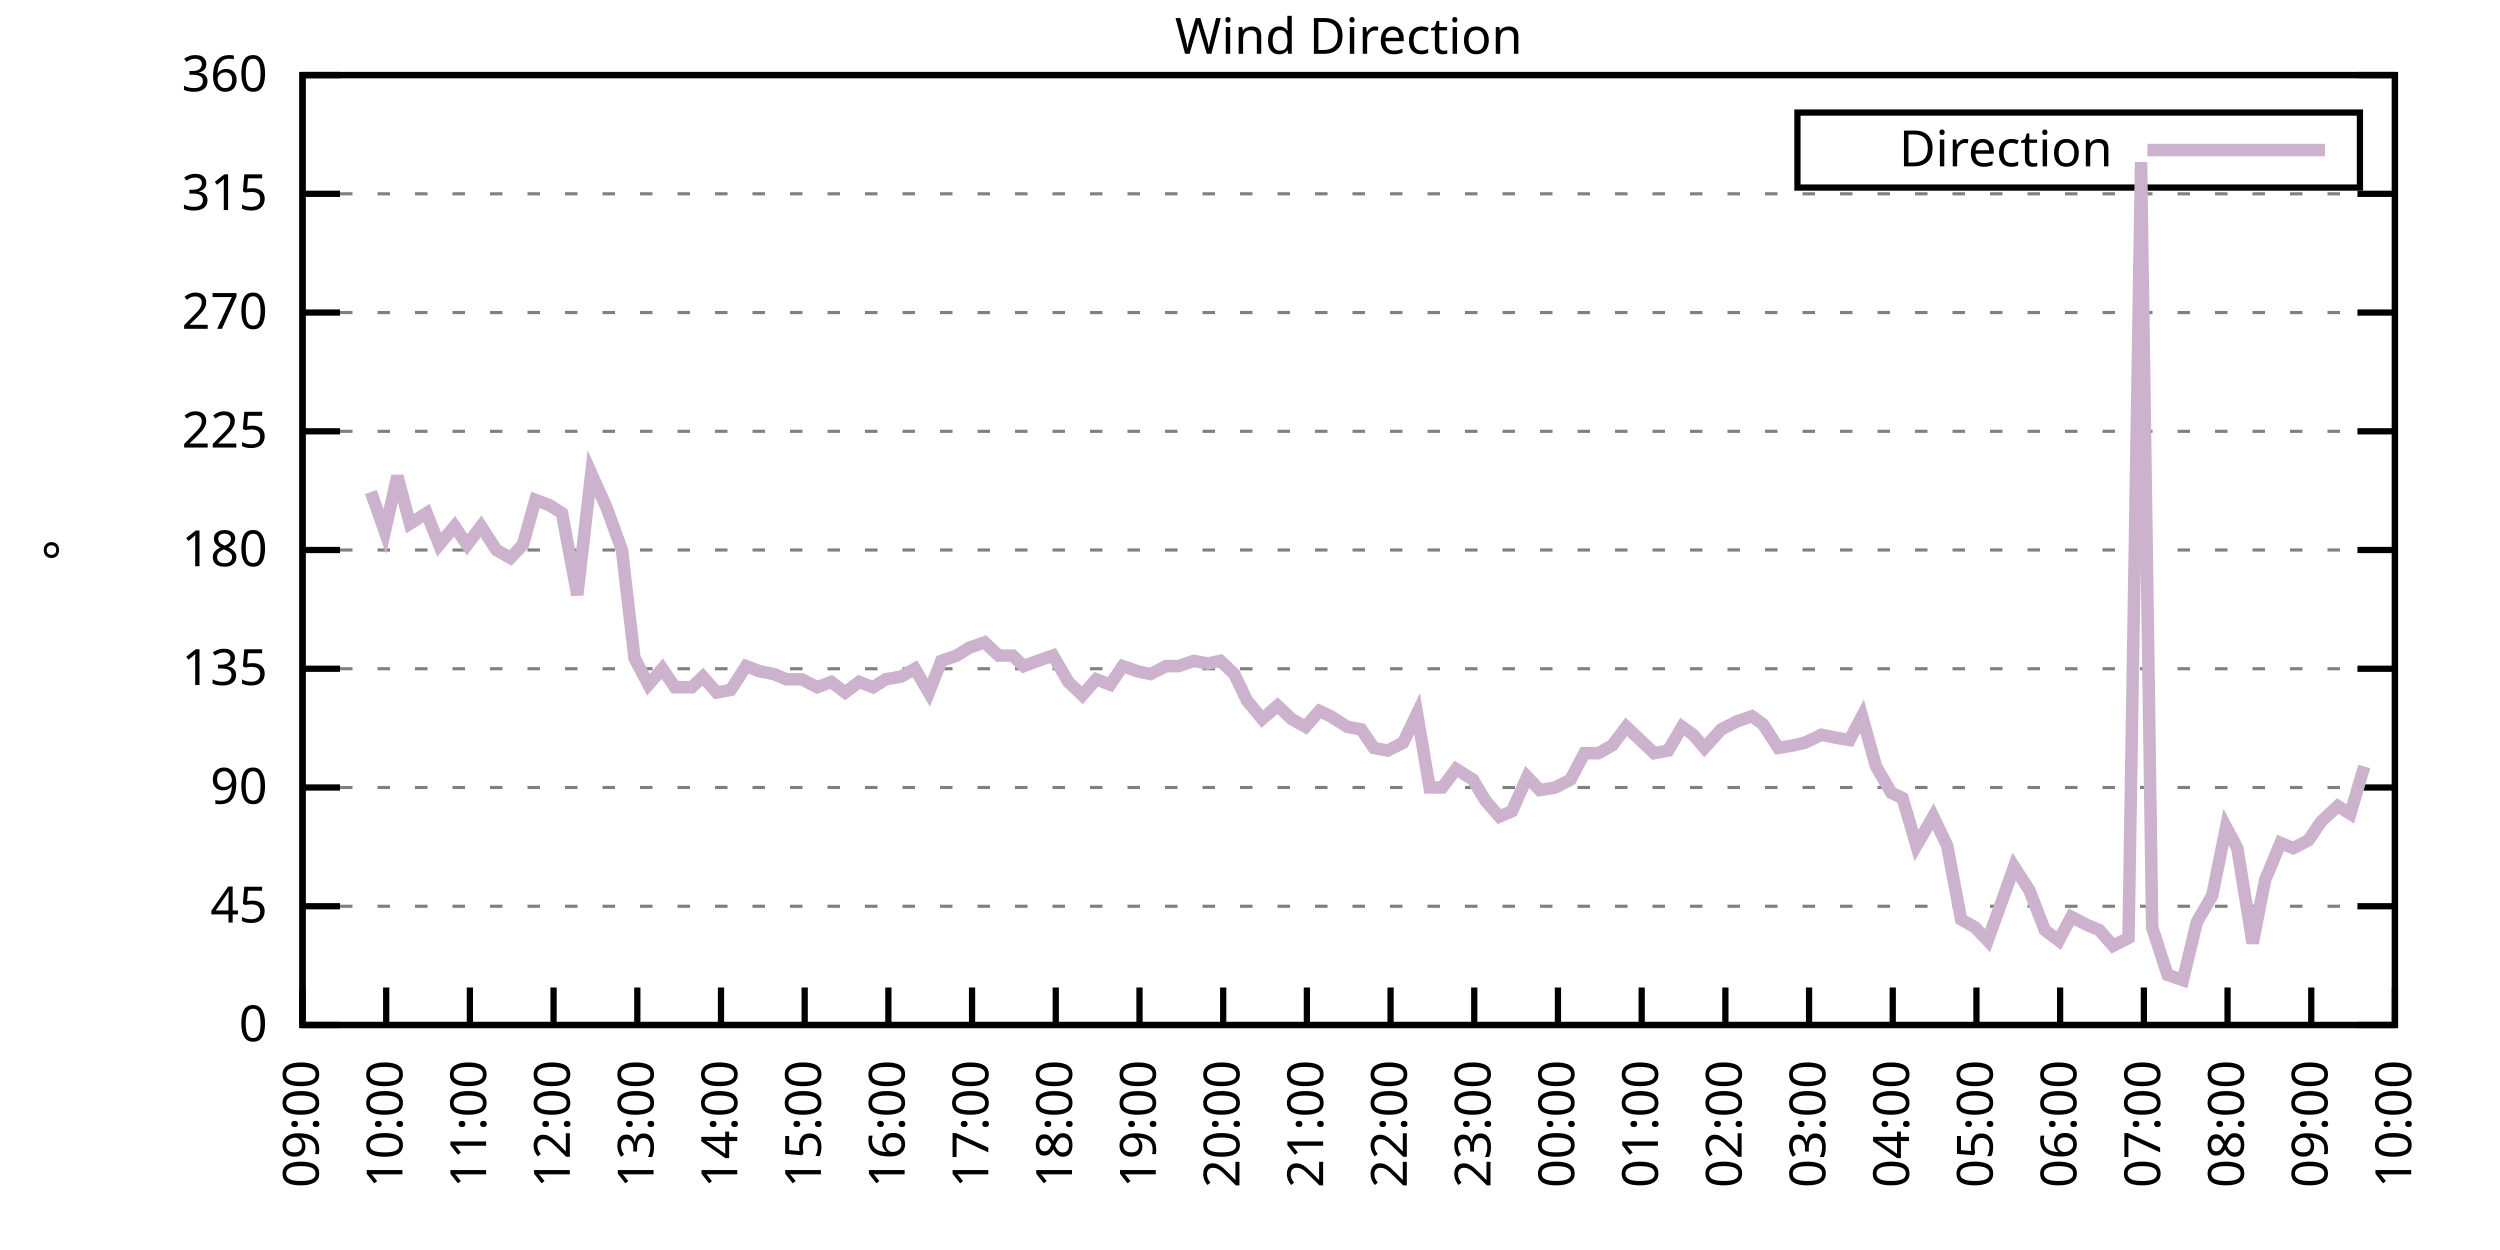
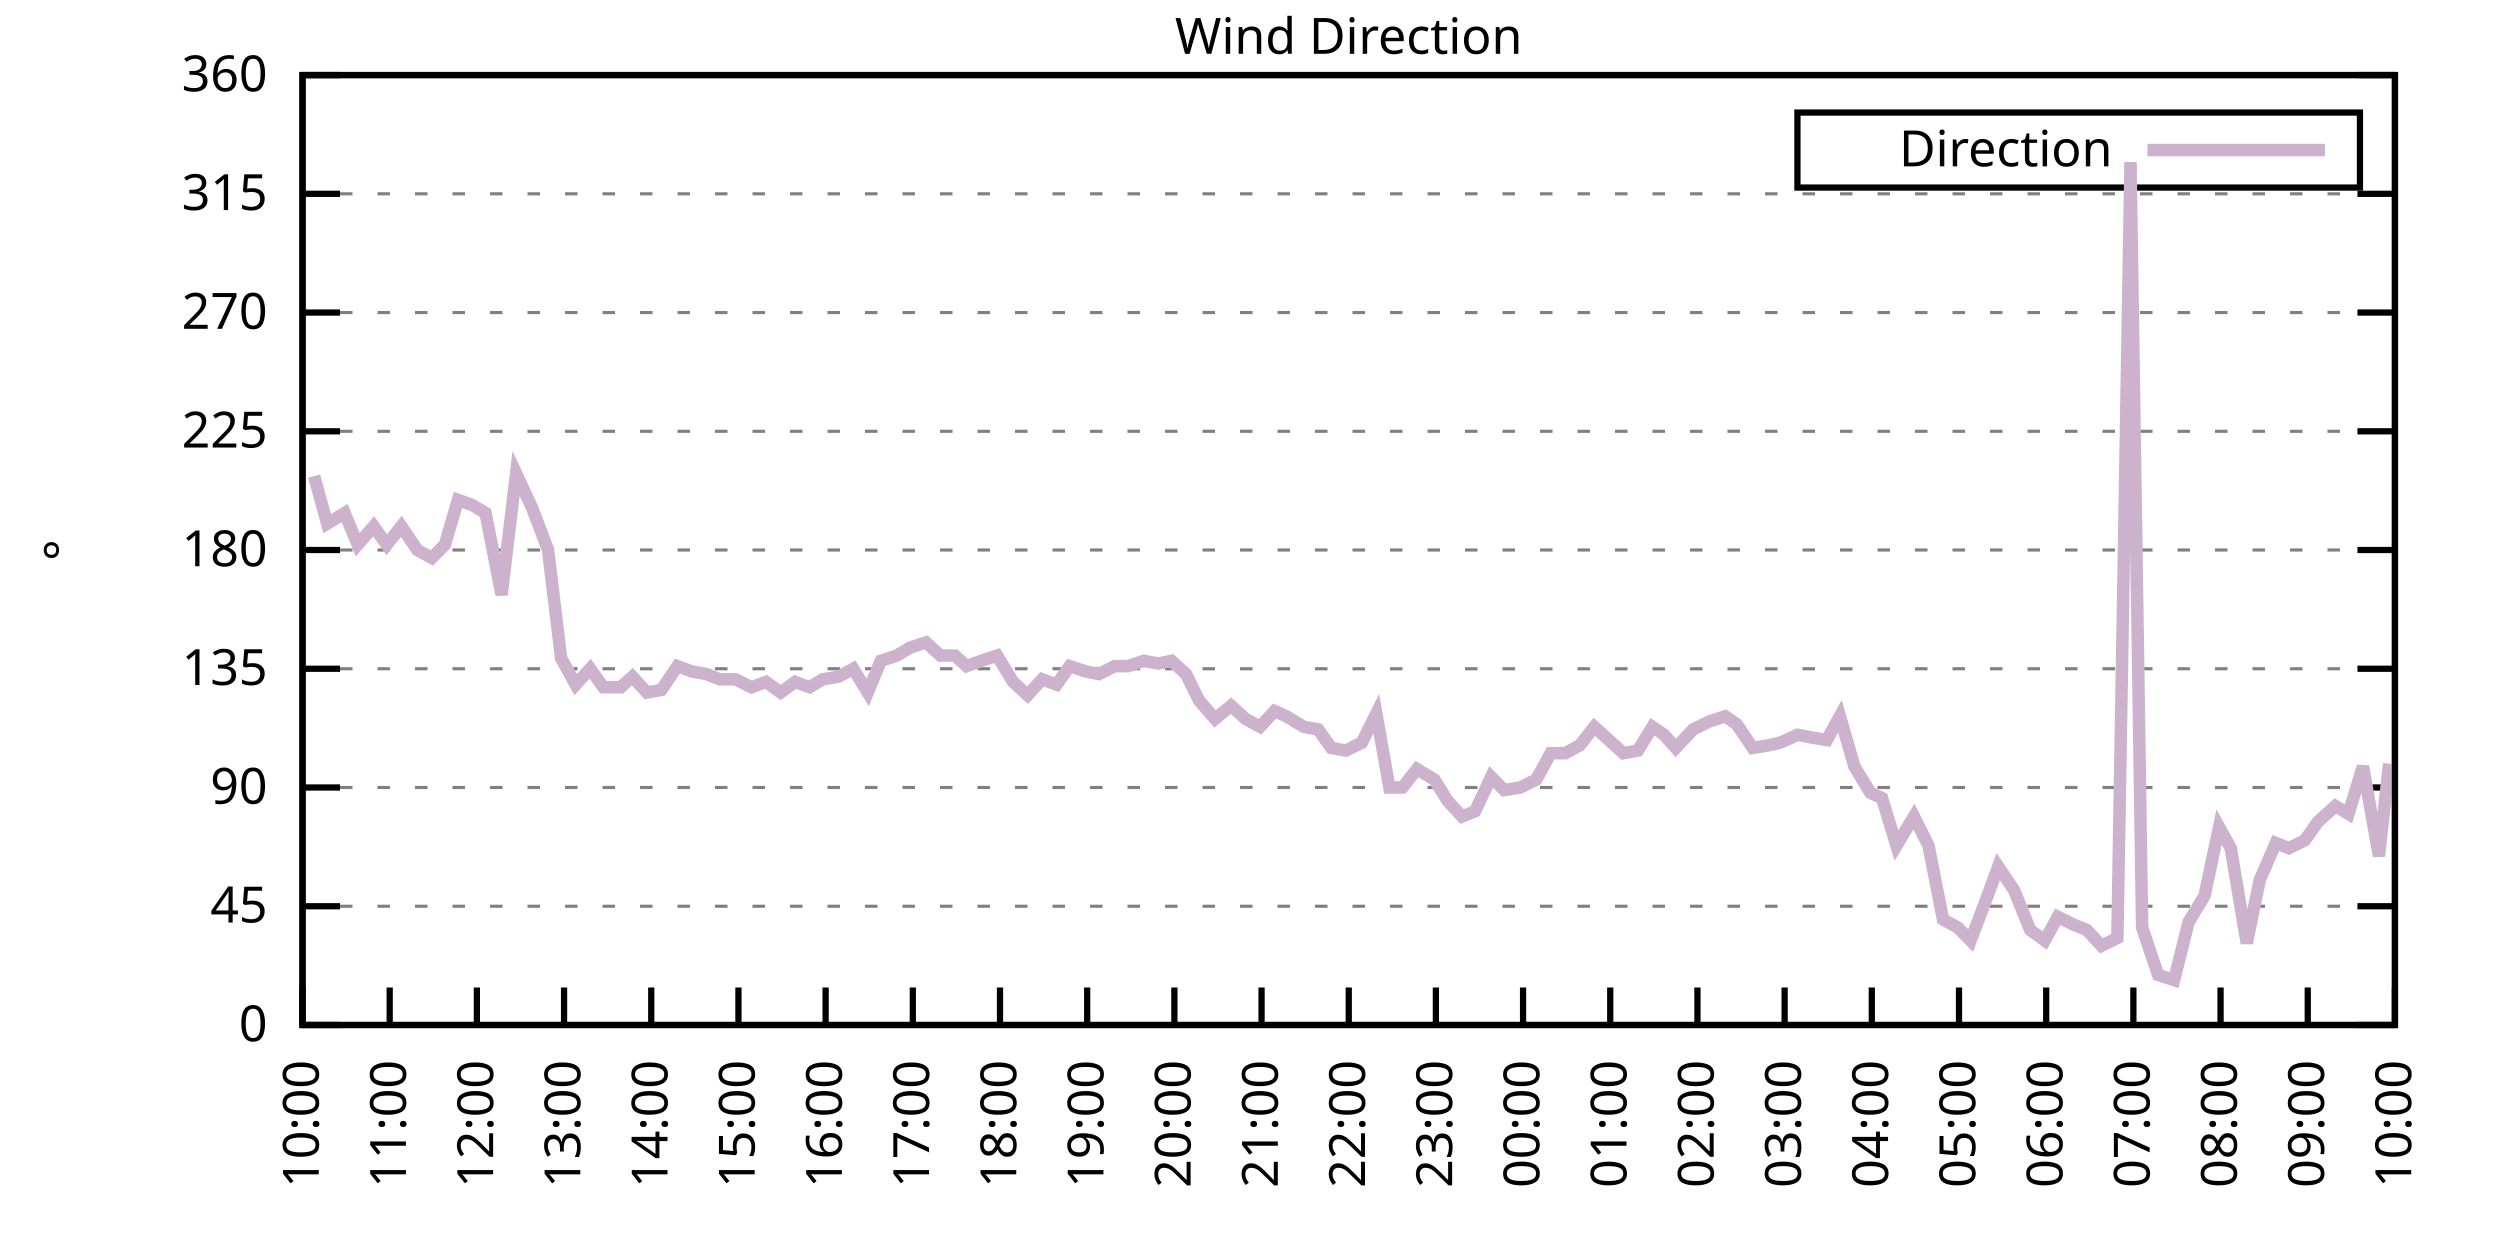
<svg xmlns="http://www.w3.org/2000/svg" xmlns:xlink="http://www.w3.org/1999/xlink" width="400" height="200" viewBox="0 0 400 200">
  <g id="gnuplot_canvas">
    <rect x="0" y="0" width="400" height="200" fill="none" />
    <defs>
      <circle id="gpDot" r="0.5" stroke-width="0.5" stroke="currentColor" />
      <path id="gpPt0" stroke-width="0.333" stroke="currentColor" d="M-1,0 h2 M0,-1 v2" />
      <path id="gpPt1" stroke-width="0.333" stroke="currentColor" d="M-1,-1 L1,1 M1,-1 L-1,1" />
      <path id="gpPt2" stroke-width="0.333" stroke="currentColor" d="M-1,0 L1,0 M0,-1 L0,1 M-1,-1 L1,1 M-1,1 L1,-1" />
      <rect id="gpPt3" stroke-width="0.333" stroke="currentColor" x="-1" y="-1" width="2" height="2" />
      <rect id="gpPt4" stroke-width="0.333" stroke="currentColor" fill="currentColor" x="-1" y="-1" width="2" height="2" />
      <circle id="gpPt5" stroke-width="0.333" stroke="currentColor" cx="0" cy="0" r="1" />
      <use xlink:href="#gpPt5" id="gpPt6" fill="currentColor" stroke="none" />
      <path id="gpPt7" stroke-width="0.333" stroke="currentColor" d="M0,-1.33 L-1.33,0.67 L1.33,0.67 z" />
      <use xlink:href="#gpPt7" id="gpPt8" fill="currentColor" stroke="none" />
      <use xlink:href="#gpPt7" id="gpPt9" stroke="currentColor" transform="rotate(180)" />
      <use xlink:href="#gpPt9" id="gpPt10" fill="currentColor" stroke="none" />
      <use xlink:href="#gpPt3" id="gpPt11" stroke="currentColor" transform="rotate(45)" />
      <use xlink:href="#gpPt11" id="gpPt12" fill="currentColor" stroke="none" />
      <path id="gpPt13" stroke-width="0.333" stroke="currentColor" d="M0,1.330 L1.265,0.411 L0.782,-1.067 L-0.782,-1.076 L-1.265,0.411 z" />
      <use xlink:href="#gpPt13" id="gpPt14" fill="currentColor" stroke="none" />
      <filter id="textbox" filterUnits="objectBoundingBox" x="0" y="0" height="1" width="1">
        <feFlood flood-color="white" flood-opacity="1" result="bgnd" />
        <feComposite in="SourceGraphic" in2="bgnd" operator="atop" />
      </filter>
      <filter id="greybox" filterUnits="objectBoundingBox" x="0" y="0" height="1" width="1">
        <feFlood flood-color="lightgrey" flood-opacity="1" result="grey" />
        <feComposite in="SourceGraphic" in2="grey" operator="atop" />
      </filter>
    </defs>
    <g fill="none" color="white" stroke="currentColor" stroke-width="1.00" stroke-linecap="butt" stroke-linejoin="miter">
</g>
    <g fill="none" color="black" stroke="currentColor" stroke-width="1.00" stroke-linecap="butt" stroke-linejoin="miter">
      <g stroke="none" shape-rendering="crispEdges">
        <polygon fill="rgb(255, 255, 255)" points="48.40,164.00 383.18,164.00 383.18,12.02 48.40,12.02 " />
      </g>
    </g>
    <g fill="none" color="black" stroke="currentColor" stroke-width="1.00" stroke-linecap="butt" stroke-linejoin="miter">
</g>
    <g fill="none" color="black" stroke="black" stroke-width="0.50" stroke-linecap="butt" stroke-linejoin="miter">
</g>
    <g fill="none" color="gray" stroke="currentColor" stroke-width="0.50" stroke-linecap="butt" stroke-linejoin="miter">
      <path stroke="gray" stroke-dasharray="2,4" class="gridline" d="M48.40,164.00 L383.19,164.00  " />
    </g>
    <g fill="none" color="gray" stroke="gray" stroke-width="1.00" stroke-linecap="butt" stroke-linejoin="miter">
</g>
    <g fill="none" color="black" stroke="currentColor" stroke-width="1.00" stroke-linecap="butt" stroke-linejoin="miter">
      <path stroke="black" d="M48.40,164.00 L54.40,164.00 M383.19,164.00 L377.19,164.00  " />
      <g transform="translate(42.80,166.60)" stroke="none" fill="black" font-family="Sans" font-size="8.00" text-anchor="end">
        <text>
          <tspan font-family="Sans"> 0</tspan>
        </text>
      </g>
    </g>
    <g fill="none" color="black" stroke="currentColor" stroke-width="1.00" stroke-linecap="butt" stroke-linejoin="miter">
</g>
    <g fill="none" color="black" stroke="black" stroke-width="0.50" stroke-linecap="butt" stroke-linejoin="miter">
</g>
    <g fill="none" color="gray" stroke="currentColor" stroke-width="0.50" stroke-linecap="butt" stroke-linejoin="miter">
      <path stroke="gray" stroke-dasharray="2,4" class="gridline" d="M48.40,145.00 L383.19,145.00  " />
    </g>
    <g fill="none" color="gray" stroke="gray" stroke-width="1.00" stroke-linecap="butt" stroke-linejoin="miter">
</g>
    <g fill="none" color="black" stroke="currentColor" stroke-width="1.00" stroke-linecap="butt" stroke-linejoin="miter">
      <path stroke="black" d="M48.40,145.00 L54.40,145.00 M383.19,145.00 L377.19,145.00  " />
      <g transform="translate(42.80,147.60)" stroke="none" fill="black" font-family="Sans" font-size="8.00" text-anchor="end">
        <text>
          <tspan font-family="Sans"> 45</tspan>
        </text>
      </g>
    </g>
    <g fill="none" color="black" stroke="currentColor" stroke-width="1.00" stroke-linecap="butt" stroke-linejoin="miter">
</g>
    <g fill="none" color="black" stroke="black" stroke-width="0.50" stroke-linecap="butt" stroke-linejoin="miter">
</g>
    <g fill="none" color="gray" stroke="currentColor" stroke-width="0.50" stroke-linecap="butt" stroke-linejoin="miter">
      <path stroke="gray" stroke-dasharray="2,4" class="gridline" d="M48.40,126.00 L383.19,126.00  " />
    </g>
    <g fill="none" color="gray" stroke="gray" stroke-width="1.00" stroke-linecap="butt" stroke-linejoin="miter">
</g>
    <g fill="none" color="black" stroke="currentColor" stroke-width="1.00" stroke-linecap="butt" stroke-linejoin="miter">
      <path stroke="black" d="M48.40,126.00 L54.40,126.00 M383.19,126.00 L377.19,126.00  " />
      <g transform="translate(42.80,128.60)" stroke="none" fill="black" font-family="Sans" font-size="8.00" text-anchor="end">
        <text>
          <tspan font-family="Sans"> 90</tspan>
        </text>
      </g>
    </g>
    <g fill="none" color="black" stroke="currentColor" stroke-width="1.00" stroke-linecap="butt" stroke-linejoin="miter">
</g>
    <g fill="none" color="black" stroke="black" stroke-width="0.50" stroke-linecap="butt" stroke-linejoin="miter">
</g>
    <g fill="none" color="gray" stroke="currentColor" stroke-width="0.50" stroke-linecap="butt" stroke-linejoin="miter">
      <path stroke="gray" stroke-dasharray="2,4" class="gridline" d="M48.40,107.00 L383.19,107.00  " />
    </g>
    <g fill="none" color="gray" stroke="gray" stroke-width="1.00" stroke-linecap="butt" stroke-linejoin="miter">
</g>
    <g fill="none" color="black" stroke="currentColor" stroke-width="1.00" stroke-linecap="butt" stroke-linejoin="miter">
      <path stroke="black" d="M48.40,107.00 L54.40,107.00 M383.19,107.00 L377.19,107.00  " />
      <g transform="translate(42.80,109.60)" stroke="none" fill="black" font-family="Sans" font-size="8.00" text-anchor="end">
        <text>
          <tspan font-family="Sans"> 135</tspan>
        </text>
      </g>
    </g>
    <g fill="none" color="black" stroke="currentColor" stroke-width="1.00" stroke-linecap="butt" stroke-linejoin="miter">
</g>
    <g fill="none" color="black" stroke="black" stroke-width="0.50" stroke-linecap="butt" stroke-linejoin="miter">
</g>
    <g fill="none" color="gray" stroke="currentColor" stroke-width="0.50" stroke-linecap="butt" stroke-linejoin="miter">
      <path stroke="gray" stroke-dasharray="2,4" class="gridline" d="M48.40,88.00 L383.19,88.00  " />
    </g>
    <g fill="none" color="gray" stroke="gray" stroke-width="1.00" stroke-linecap="butt" stroke-linejoin="miter">
</g>
    <g fill="none" color="black" stroke="currentColor" stroke-width="1.00" stroke-linecap="butt" stroke-linejoin="miter">
      <path stroke="black" d="M48.40,88.00 L54.40,88.00 M383.19,88.00 L377.19,88.00  " />
      <g transform="translate(42.80,90.60)" stroke="none" fill="black" font-family="Sans" font-size="8.00" text-anchor="end">
        <text>
          <tspan font-family="Sans"> 180</tspan>
        </text>
      </g>
    </g>
    <g fill="none" color="black" stroke="currentColor" stroke-width="1.00" stroke-linecap="butt" stroke-linejoin="miter">
</g>
    <g fill="none" color="black" stroke="black" stroke-width="0.50" stroke-linecap="butt" stroke-linejoin="miter">
</g>
    <g fill="none" color="gray" stroke="currentColor" stroke-width="0.50" stroke-linecap="butt" stroke-linejoin="miter">
      <path stroke="gray" stroke-dasharray="2,4" class="gridline" d="M48.40,69.01 L383.19,69.01  " />
    </g>
    <g fill="none" color="gray" stroke="gray" stroke-width="1.00" stroke-linecap="butt" stroke-linejoin="miter">
</g>
    <g fill="none" color="black" stroke="currentColor" stroke-width="1.00" stroke-linecap="butt" stroke-linejoin="miter">
      <path stroke="black" d="M48.40,69.01 L54.40,69.01 M383.19,69.01 L377.19,69.01  " />
      <g transform="translate(42.80,71.61)" stroke="none" fill="black" font-family="Sans" font-size="8.00" text-anchor="end">
        <text>
          <tspan font-family="Sans"> 225</tspan>
        </text>
      </g>
    </g>
    <g fill="none" color="black" stroke="currentColor" stroke-width="1.00" stroke-linecap="butt" stroke-linejoin="miter">
</g>
    <g fill="none" color="black" stroke="black" stroke-width="0.50" stroke-linecap="butt" stroke-linejoin="miter">
</g>
    <g fill="none" color="gray" stroke="currentColor" stroke-width="0.50" stroke-linecap="butt" stroke-linejoin="miter">
      <path stroke="gray" stroke-dasharray="2,4" class="gridline" d="M48.40,50.01 L383.19,50.01  " />
    </g>
    <g fill="none" color="gray" stroke="gray" stroke-width="1.00" stroke-linecap="butt" stroke-linejoin="miter">
</g>
    <g fill="none" color="black" stroke="currentColor" stroke-width="1.00" stroke-linecap="butt" stroke-linejoin="miter">
      <path stroke="black" d="M48.40,50.01 L54.40,50.01 M383.19,50.01 L377.19,50.01  " />
      <g transform="translate(42.80,52.61)" stroke="none" fill="black" font-family="Sans" font-size="8.00" text-anchor="end">
        <text>
          <tspan font-family="Sans"> 270</tspan>
        </text>
      </g>
    </g>
    <g fill="none" color="black" stroke="currentColor" stroke-width="1.00" stroke-linecap="butt" stroke-linejoin="miter">
</g>
    <g fill="none" color="black" stroke="black" stroke-width="0.50" stroke-linecap="butt" stroke-linejoin="miter">
</g>
    <g fill="none" color="gray" stroke="currentColor" stroke-width="0.50" stroke-linecap="butt" stroke-linejoin="miter">
      <path stroke="gray" stroke-dasharray="2,4" class="gridline" d="M48.40,31.01 L383.19,31.01  " />
    </g>
    <g fill="none" color="gray" stroke="gray" stroke-width="1.00" stroke-linecap="butt" stroke-linejoin="miter">
</g>
    <g fill="none" color="black" stroke="currentColor" stroke-width="1.00" stroke-linecap="butt" stroke-linejoin="miter">
      <path stroke="black" d="M48.40,31.01 L54.40,31.01 M383.19,31.01 L377.19,31.01  " />
      <g transform="translate(42.80,33.61)" stroke="none" fill="black" font-family="Sans" font-size="8.00" text-anchor="end">
        <text>
          <tspan font-family="Sans"> 315</tspan>
        </text>
      </g>
    </g>
    <g fill="none" color="black" stroke="currentColor" stroke-width="1.00" stroke-linecap="butt" stroke-linejoin="miter">
</g>
    <g fill="none" color="black" stroke="black" stroke-width="0.50" stroke-linecap="butt" stroke-linejoin="miter">
</g>
    <g fill="none" color="gray" stroke="currentColor" stroke-width="0.50" stroke-linecap="butt" stroke-linejoin="miter">
      <path stroke="gray" stroke-dasharray="2,4" class="gridline" d="M48.40,12.01 L383.19,12.01  " />
    </g>
    <g fill="none" color="gray" stroke="gray" stroke-width="1.00" stroke-linecap="butt" stroke-linejoin="miter">
</g>
    <g fill="none" color="black" stroke="currentColor" stroke-width="1.00" stroke-linecap="butt" stroke-linejoin="miter">
      <path stroke="black" d="M48.40,12.01 L54.40,12.01 M383.19,12.01 L377.19,12.01  " />
      <g transform="translate(42.80,14.61)" stroke="none" fill="black" font-family="Sans" font-size="8.00" text-anchor="end">
        <text>
          <tspan font-family="Sans"> 360</tspan>
        </text>
      </g>
    </g>
    <g fill="none" color="black" stroke="currentColor" stroke-width="1.00" stroke-linecap="butt" stroke-linejoin="miter">
      <path stroke="black" d="M48.40,164.00 L48.40,158.00  " />
      <g transform="translate(51.00,169.60) rotate(270.00)" stroke="none" fill="black" font-family="Sans" font-size="8.00" text-anchor="end">
        <text>
-           <tspan font-family="Sans">09:00</tspan>
-         </text>
-       </g>
-     </g>
-     <g fill="none" color="black" stroke="currentColor" stroke-width="1.00" stroke-linecap="butt" stroke-linejoin="miter">
-       <path stroke="black" d="M61.79,164.00 L61.79,158.00  " />
-       <g transform="translate(64.39,169.60) rotate(270.00)" stroke="none" fill="black" font-family="Sans" font-size="8.00" text-anchor="end">
-         <text>
          <tspan font-family="Sans">10:00</tspan>
        </text>
      </g>
    </g>
    <g fill="none" color="black" stroke="currentColor" stroke-width="1.00" stroke-linecap="butt" stroke-linejoin="miter">
-       <path stroke="black" d="M75.18,164.00 L75.18,158.00  " />
-       <g transform="translate(77.78,169.60) rotate(270.00)" stroke="none" fill="black" font-family="Sans" font-size="8.00" text-anchor="end">
+       <path stroke="black" d="M62.35,164.00 L62.35,158.00  " />
+       <g transform="translate(64.95,169.60) rotate(270.00)" stroke="none" fill="black" font-family="Sans" font-size="8.00" text-anchor="end">
        <text>
          <tspan font-family="Sans">11:00</tspan>
        </text>
      </g>
    </g>
    <g fill="none" color="black" stroke="currentColor" stroke-width="1.00" stroke-linecap="butt" stroke-linejoin="miter">
-       <path stroke="black" d="M88.57,164.00 L88.57,158.00  " />
-       <g transform="translate(91.17,169.60) rotate(270.00)" stroke="none" fill="black" font-family="Sans" font-size="8.00" text-anchor="end">
+       <path stroke="black" d="M76.30,164.00 L76.30,158.00  " />
+       <g transform="translate(78.90,169.60) rotate(270.00)" stroke="none" fill="black" font-family="Sans" font-size="8.00" text-anchor="end">
        <text>
          <tspan font-family="Sans">12:00</tspan>
        </text>
      </g>
    </g>
    <g fill="none" color="black" stroke="currentColor" stroke-width="1.00" stroke-linecap="butt" stroke-linejoin="miter">
-       <path stroke="black" d="M101.97,164.00 L101.97,158.00  " />
-       <g transform="translate(104.57,169.60) rotate(270.00)" stroke="none" fill="black" font-family="Sans" font-size="8.00" text-anchor="end">
+       <path stroke="black" d="M90.25,164.00 L90.25,158.00  " />
+       <g transform="translate(92.85,169.60) rotate(270.00)" stroke="none" fill="black" font-family="Sans" font-size="8.00" text-anchor="end">
        <text>
          <tspan font-family="Sans">13:00</tspan>
        </text>
      </g>
    </g>
    <g fill="none" color="black" stroke="currentColor" stroke-width="1.00" stroke-linecap="butt" stroke-linejoin="miter">
-       <path stroke="black" d="M115.36,164.00 L115.36,158.00  " />
-       <g transform="translate(117.96,169.60) rotate(270.00)" stroke="none" fill="black" font-family="Sans" font-size="8.00" text-anchor="end">
+       <path stroke="black" d="M104.20,164.00 L104.20,158.00  " />
+       <g transform="translate(106.80,169.60) rotate(270.00)" stroke="none" fill="black" font-family="Sans" font-size="8.00" text-anchor="end">
        <text>
          <tspan font-family="Sans">14:00</tspan>
        </text>
      </g>
    </g>
    <g fill="none" color="black" stroke="currentColor" stroke-width="1.00" stroke-linecap="butt" stroke-linejoin="miter">
-       <path stroke="black" d="M128.75,164.00 L128.75,158.00  " />
-       <g transform="translate(131.35,169.60) rotate(270.00)" stroke="none" fill="black" font-family="Sans" font-size="8.00" text-anchor="end">
+       <path stroke="black" d="M118.15,164.00 L118.15,158.00  " />
+       <g transform="translate(120.75,169.60) rotate(270.00)" stroke="none" fill="black" font-family="Sans" font-size="8.00" text-anchor="end">
        <text>
          <tspan font-family="Sans">15:00</tspan>
        </text>
      </g>
    </g>
    <g fill="none" color="black" stroke="currentColor" stroke-width="1.00" stroke-linecap="butt" stroke-linejoin="miter">
-       <path stroke="black" d="M142.14,164.00 L142.14,158.00  " />
-       <g transform="translate(144.74,169.60) rotate(270.00)" stroke="none" fill="black" font-family="Sans" font-size="8.00" text-anchor="end">
+       <path stroke="black" d="M132.10,164.00 L132.10,158.00  " />
+       <g transform="translate(134.70,169.60) rotate(270.00)" stroke="none" fill="black" font-family="Sans" font-size="8.00" text-anchor="end">
        <text>
          <tspan font-family="Sans">16:00</tspan>
        </text>
      </g>
    </g>
    <g fill="none" color="black" stroke="currentColor" stroke-width="1.00" stroke-linecap="butt" stroke-linejoin="miter">
-       <path stroke="black" d="M155.53,164.00 L155.53,158.00  " />
-       <g transform="translate(158.13,169.60) rotate(270.00)" stroke="none" fill="black" font-family="Sans" font-size="8.00" text-anchor="end">
+       <path stroke="black" d="M146.05,164.00 L146.05,158.00  " />
+       <g transform="translate(148.65,169.60) rotate(270.00)" stroke="none" fill="black" font-family="Sans" font-size="8.00" text-anchor="end">
        <text>
          <tspan font-family="Sans">17:00</tspan>
        </text>
      </g>
    </g>
    <g fill="none" color="black" stroke="currentColor" stroke-width="1.00" stroke-linecap="butt" stroke-linejoin="miter">
-       <path stroke="black" d="M168.92,164.00 L168.92,158.00  " />
-       <g transform="translate(171.52,169.60) rotate(270.00)" stroke="none" fill="black" font-family="Sans" font-size="8.00" text-anchor="end">
+       <path stroke="black" d="M160.00,164.00 L160.00,158.00  " />
+       <g transform="translate(162.60,169.60) rotate(270.00)" stroke="none" fill="black" font-family="Sans" font-size="8.00" text-anchor="end">
        <text>
          <tspan font-family="Sans">18:00</tspan>
        </text>
      </g>
    </g>
    <g fill="none" color="black" stroke="currentColor" stroke-width="1.00" stroke-linecap="butt" stroke-linejoin="miter">
-       <path stroke="black" d="M182.32,164.00 L182.32,158.00  " />
-       <g transform="translate(184.92,169.60) rotate(270.00)" stroke="none" fill="black" font-family="Sans" font-size="8.00" text-anchor="end">
+       <path stroke="black" d="M173.95,164.00 L173.95,158.00  " />
+       <g transform="translate(176.55,169.60) rotate(270.00)" stroke="none" fill="black" font-family="Sans" font-size="8.00" text-anchor="end">
        <text>
          <tspan font-family="Sans">19:00</tspan>
        </text>
      </g>
    </g>
    <g fill="none" color="black" stroke="currentColor" stroke-width="1.00" stroke-linecap="butt" stroke-linejoin="miter">
-       <path stroke="black" d="M195.71,164.00 L195.71,158.00  " />
-       <g transform="translate(198.31,169.60) rotate(270.00)" stroke="none" fill="black" font-family="Sans" font-size="8.00" text-anchor="end">
+       <path stroke="black" d="M187.90,164.00 L187.90,158.00  " />
+       <g transform="translate(190.50,169.60) rotate(270.00)" stroke="none" fill="black" font-family="Sans" font-size="8.00" text-anchor="end">
        <text>
          <tspan font-family="Sans">20:00</tspan>
        </text>
      </g>
    </g>
    <g fill="none" color="black" stroke="currentColor" stroke-width="1.00" stroke-linecap="butt" stroke-linejoin="miter">
-       <path stroke="black" d="M209.10,164.00 L209.10,158.00  " />
-       <g transform="translate(211.70,169.60) rotate(270.00)" stroke="none" fill="black" font-family="Sans" font-size="8.00" text-anchor="end">
+       <path stroke="black" d="M201.85,164.00 L201.85,158.00  " />
+       <g transform="translate(204.45,169.60) rotate(270.00)" stroke="none" fill="black" font-family="Sans" font-size="8.00" text-anchor="end">
        <text>
          <tspan font-family="Sans">21:00</tspan>
        </text>
      </g>
    </g>
    <g fill="none" color="black" stroke="currentColor" stroke-width="1.00" stroke-linecap="butt" stroke-linejoin="miter">
-       <path stroke="black" d="M222.49,164.00 L222.49,158.00  " />
-       <g transform="translate(225.09,169.60) rotate(270.00)" stroke="none" fill="black" font-family="Sans" font-size="8.00" text-anchor="end">
+       <path stroke="black" d="M215.80,164.00 L215.80,158.00  " />
+       <g transform="translate(218.40,169.60) rotate(270.00)" stroke="none" fill="black" font-family="Sans" font-size="8.00" text-anchor="end">
        <text>
          <tspan font-family="Sans">22:00</tspan>
        </text>
      </g>
    </g>
    <g fill="none" color="black" stroke="currentColor" stroke-width="1.00" stroke-linecap="butt" stroke-linejoin="miter">
-       <path stroke="black" d="M235.88,164.00 L235.88,158.00  " />
-       <g transform="translate(238.48,169.60) rotate(270.00)" stroke="none" fill="black" font-family="Sans" font-size="8.00" text-anchor="end">
+       <path stroke="black" d="M229.74,164.00 L229.74,158.00  " />
+       <g transform="translate(232.34,169.60) rotate(270.00)" stroke="none" fill="black" font-family="Sans" font-size="8.00" text-anchor="end">
        <text>
          <tspan font-family="Sans">23:00</tspan>
        </text>
      </g>
    </g>
    <g fill="none" color="black" stroke="currentColor" stroke-width="1.00" stroke-linecap="butt" stroke-linejoin="miter">
-       <path stroke="black" d="M249.27,164.00 L249.27,158.00  " />
-       <g transform="translate(251.87,169.60) rotate(270.00)" stroke="none" fill="black" font-family="Sans" font-size="8.00" text-anchor="end">
+       <path stroke="black" d="M243.69,164.00 L243.69,158.00  " />
+       <g transform="translate(246.29,169.60) rotate(270.00)" stroke="none" fill="black" font-family="Sans" font-size="8.00" text-anchor="end">
        <text>
          <tspan font-family="Sans">00:00</tspan>
        </text>
      </g>
    </g>
    <g fill="none" color="black" stroke="currentColor" stroke-width="1.00" stroke-linecap="butt" stroke-linejoin="miter">
-       <path stroke="black" d="M262.67,164.00 L262.67,158.00  " />
-       <g transform="translate(265.27,169.60) rotate(270.00)" stroke="none" fill="black" font-family="Sans" font-size="8.00" text-anchor="end">
+       <path stroke="black" d="M257.64,164.00 L257.64,158.00  " />
+       <g transform="translate(260.24,169.60) rotate(270.00)" stroke="none" fill="black" font-family="Sans" font-size="8.00" text-anchor="end">
        <text>
          <tspan font-family="Sans">01:00</tspan>
        </text>
      </g>
    </g>
    <g fill="none" color="black" stroke="currentColor" stroke-width="1.00" stroke-linecap="butt" stroke-linejoin="miter">
-       <path stroke="black" d="M276.06,164.00 L276.06,158.00  " />
-       <g transform="translate(278.66,169.60) rotate(270.00)" stroke="none" fill="black" font-family="Sans" font-size="8.00" text-anchor="end">
+       <path stroke="black" d="M271.59,164.00 L271.59,158.00  " />
+       <g transform="translate(274.19,169.60) rotate(270.00)" stroke="none" fill="black" font-family="Sans" font-size="8.00" text-anchor="end">
        <text>
          <tspan font-family="Sans">02:00</tspan>
        </text>
      </g>
    </g>
    <g fill="none" color="black" stroke="currentColor" stroke-width="1.00" stroke-linecap="butt" stroke-linejoin="miter">
-       <path stroke="black" d="M289.45,164.00 L289.45,158.00  " />
-       <g transform="translate(292.05,169.60) rotate(270.00)" stroke="none" fill="black" font-family="Sans" font-size="8.00" text-anchor="end">
+       <path stroke="black" d="M285.54,164.00 L285.54,158.00  " />
+       <g transform="translate(288.14,169.60) rotate(270.00)" stroke="none" fill="black" font-family="Sans" font-size="8.00" text-anchor="end">
        <text>
          <tspan font-family="Sans">03:00</tspan>
        </text>
      </g>
    </g>
    <g fill="none" color="black" stroke="currentColor" stroke-width="1.00" stroke-linecap="butt" stroke-linejoin="miter">
-       <path stroke="black" d="M302.84,164.00 L302.84,158.00  " />
-       <g transform="translate(305.44,169.60) rotate(270.00)" stroke="none" fill="black" font-family="Sans" font-size="8.00" text-anchor="end">
+       <path stroke="black" d="M299.49,164.00 L299.49,158.00  " />
+       <g transform="translate(302.09,169.60) rotate(270.00)" stroke="none" fill="black" font-family="Sans" font-size="8.00" text-anchor="end">
        <text>
          <tspan font-family="Sans">04:00</tspan>
        </text>
      </g>
    </g>
    <g fill="none" color="black" stroke="currentColor" stroke-width="1.00" stroke-linecap="butt" stroke-linejoin="miter">
-       <path stroke="black" d="M316.23,164.00 L316.23,158.00  " />
-       <g transform="translate(318.83,169.60) rotate(270.00)" stroke="none" fill="black" font-family="Sans" font-size="8.00" text-anchor="end">
+       <path stroke="black" d="M313.44,164.00 L313.44,158.00  " />
+       <g transform="translate(316.04,169.60) rotate(270.00)" stroke="none" fill="black" font-family="Sans" font-size="8.00" text-anchor="end">
        <text>
          <tspan font-family="Sans">05:00</tspan>
        </text>
      </g>
    </g>
    <g fill="none" color="black" stroke="currentColor" stroke-width="1.00" stroke-linecap="butt" stroke-linejoin="miter">
-       <path stroke="black" d="M329.62,164.00 L329.62,158.00  " />
-       <g transform="translate(332.22,169.60) rotate(270.00)" stroke="none" fill="black" font-family="Sans" font-size="8.00" text-anchor="end">
+       <path stroke="black" d="M327.39,164.00 L327.39,158.00  " />
+       <g transform="translate(329.99,169.60) rotate(270.00)" stroke="none" fill="black" font-family="Sans" font-size="8.00" text-anchor="end">
        <text>
          <tspan font-family="Sans">06:00</tspan>
        </text>
      </g>
    </g>
    <g fill="none" color="black" stroke="currentColor" stroke-width="1.00" stroke-linecap="butt" stroke-linejoin="miter">
-       <path stroke="black" d="M343.02,164.00 L343.02,158.00  " />
-       <g transform="translate(345.62,169.60) rotate(270.00)" stroke="none" fill="black" font-family="Sans" font-size="8.00" text-anchor="end">
+       <path stroke="black" d="M341.34,164.00 L341.34,158.00  " />
+       <g transform="translate(343.94,169.60) rotate(270.00)" stroke="none" fill="black" font-family="Sans" font-size="8.00" text-anchor="end">
        <text>
          <tspan font-family="Sans">07:00</tspan>
        </text>
      </g>
    </g>
    <g fill="none" color="black" stroke="currentColor" stroke-width="1.00" stroke-linecap="butt" stroke-linejoin="miter">
-       <path stroke="black" d="M356.41,164.00 L356.41,158.00  " />
-       <g transform="translate(359.01,169.60) rotate(270.00)" stroke="none" fill="black" font-family="Sans" font-size="8.00" text-anchor="end">
+       <path stroke="black" d="M355.29,164.00 L355.29,158.00  " />
+       <g transform="translate(357.89,169.60) rotate(270.00)" stroke="none" fill="black" font-family="Sans" font-size="8.00" text-anchor="end">
        <text>
          <tspan font-family="Sans">08:00</tspan>
        </text>
      </g>
    </g>
    <g fill="none" color="black" stroke="currentColor" stroke-width="1.00" stroke-linecap="butt" stroke-linejoin="miter">
-       <path stroke="black" d="M369.80,164.00 L369.80,158.00  " />
-       <g transform="translate(372.40,169.60) rotate(270.00)" stroke="none" fill="black" font-family="Sans" font-size="8.00" text-anchor="end">
+       <path stroke="black" d="M369.24,164.00 L369.24,158.00  " />
+       <g transform="translate(371.84,169.60) rotate(270.00)" stroke="none" fill="black" font-family="Sans" font-size="8.00" text-anchor="end">
        <text>
          <tspan font-family="Sans">09:00</tspan>
        </text>
      </g>
    </g>
    <g fill="none" color="black" stroke="currentColor" stroke-width="1.00" stroke-linecap="butt" stroke-linejoin="miter">
      <path stroke="black" d="M383.19,164.00 L383.19,158.00  " />
      <g transform="translate(385.79,169.60) rotate(270.00)" stroke="none" fill="black" font-family="Sans" font-size="8.00" text-anchor="end">
        <text>
          <tspan font-family="Sans">10:00</tspan>
        </text>
      </g>
    </g>
    <g fill="none" color="black" stroke="currentColor" stroke-width="1.00" stroke-linecap="butt" stroke-linejoin="miter">
</g>
    <g fill="none" color="black" stroke="currentColor" stroke-width="1.00" stroke-linecap="butt" stroke-linejoin="miter">
      <path stroke="black" d="M48.40,12.01 L48.40,164.00 L383.19,164.00 L383.19,12.01 L48.40,12.01 Z  " />
    </g>
    <g fill="none" color="black" stroke="currentColor" stroke-width="1.00" stroke-linecap="butt" stroke-linejoin="miter">
</g>
    <g fill="none" color="black" stroke="currentColor" stroke-width="1.00" stroke-linecap="butt" stroke-linejoin="miter">
      <path stroke="black" d="M287.59,30.01 L287.59,18.01 L377.59,18.01 L377.59,30.01 L287.59,30.01 Z  " />
    </g>
    <g id="Wind_direction_plot_1">
      <g fill="none" color="white" stroke="black" stroke-width="2.00" stroke-linecap="butt" stroke-linejoin="miter">
</g>
      <g fill="none" color="black" stroke="currentColor" stroke-width="2.00" stroke-linecap="butt" stroke-linejoin="miter">
        <g transform="translate(337.99,26.61)" stroke="none" fill="black" font-family="Sans" font-size="8.00" text-anchor="end">
          <text>
            <tspan font-family="Sans">Direction</tspan>
          </text>
        </g>
      </g>
      <g fill="none" color="black" stroke="currentColor" stroke-width="2.00" stroke-linecap="butt" stroke-linejoin="miter">
-         <path stroke="rgb(204, 178, 204)" d="M343.59,24.01 L371.99,24.01 M59.34,78.72 L61.57,85.05 L63.58,76.18 L65.59,83.78 L68.26,82.09 L70.27,87.16   L72.73,84.21 L74.74,87.16 L76.97,84.21 L79.42,88.00 L81.66,89.27 L83.66,87.16 L85.67,79.98 L87.91,80.83   L89.91,82.09 L92.37,95.18 L94.60,75.76 L97.06,81.25 L99.51,88.00 L101.52,105.31 L103.75,109.54 L105.98,107.00   L107.99,109.96 L110.67,109.96 L112.46,108.27 L114.69,110.80 L116.92,110.38 L119.38,106.58 L121.61,107.43 L123.84,107.85   L125.85,108.69 L128.30,108.69 L130.76,109.96 L132.99,109.11 L135.22,110.80 L137.45,109.11 L139.69,109.96 L141.69,108.69   L144.15,108.27 L146.38,107.00 L148.61,110.80 L150.62,105.74 L153.08,104.89 L155.09,103.63 L157.54,102.78 L159.77,104.89   L162.01,104.89 L163.79,106.58 L166.02,105.74 L168.48,104.89 L170.93,109.11 L173.17,111.23 L175.40,108.69 L177.63,109.54   L179.64,106.58 L182.09,107.43 L184.10,107.85 L186.56,106.58 L188.57,106.58 L191.02,105.74 L193.25,106.16 L195.26,105.74   L197.49,107.85 L199.50,112.07 L201.96,115.03 L204.41,112.91 L206.64,115.03 L208.88,116.29 L211.11,113.76 L212.89,114.60   L215.57,116.29 L217.80,116.71 L219.81,119.67 L222.04,120.09 L224.50,118.83 L226.73,114.18 L228.74,126.00 L230.75,126.00   L232.98,123.05 L235.66,124.74 L237.67,128.11 L239.90,130.65 L241.91,129.80 L244.36,124.31 L246.37,126.42 L248.83,126.00   L251.28,124.74 L253.51,120.51 L255.75,120.51 L257.98,119.25 L260.21,116.29 L264.67,120.51 L266.91,120.09 L269.14,116.29   L270.92,117.56 L272.71,119.67 L275.39,116.71 L277.84,115.45 L280.30,114.60 L282.08,115.87 L284.54,119.67 L286.99,119.25   L288.78,118.83 L291.46,117.56 L293.47,117.98 L295.92,118.40 L297.93,114.60 L300.16,122.62 L302.62,126.85 L304.40,127.69   L306.63,135.29 L309.31,130.65 L311.54,135.29 L313.78,147.11 L316.01,148.38 L318.02,150.49 L320.47,143.73 L322.26,138.67   L324.71,142.47 L327.17,148.80 L329.40,150.49 L331.41,146.69 L333.86,147.96 L335.87,148.80 L338.10,151.33 L340.56,150.07   L342.57,25.94 L344.35,148.38 L346.81,155.98 L349.26,156.82 L351.50,147.53 L353.95,143.31 L356.18,132.34 L357.97,135.71   L360.42,150.91 L362.43,140.78 L364.89,134.87 L366.90,135.71 L369.35,134.45 L371.36,131.49 L374.04,128.96 L376.05,130.22   L378.28,122.62  " />
+         <path stroke="rgb(204, 178, 204)" d="M343.59,24.01 L371.99,24.01 M50.26,76.18 L52.35,83.78 L55.14,82.09 L57.23,87.16 L59.79,84.21 L61.88,87.16   L64.21,84.21 L66.77,88.00 L69.09,89.27 L71.18,87.16 L73.28,79.98 L75.60,80.83 L77.69,82.09 L80.25,95.18   L82.58,75.76 L85.13,81.25 L87.69,88.00 L89.78,105.31 L92.11,109.54 L94.43,107.00 L96.53,109.96 L99.32,109.96   L101.18,108.27 L103.50,110.80 L105.83,110.38 L108.38,106.58 L110.71,107.43 L113.03,107.85 L115.13,108.69 L117.68,108.69   L120.24,109.96 L122.57,109.11 L124.89,110.80 L127.22,109.11 L129.54,109.96 L131.63,108.69 L134.19,108.27 L136.51,107.00   L138.84,110.80 L140.93,105.74 L143.49,104.89 L145.58,103.63 L148.14,102.78 L150.46,104.89 L152.79,104.89 L154.65,106.58   L156.97,105.74 L159.53,104.89 L162.09,109.11 L164.41,111.23 L166.74,108.69 L169.06,109.54 L171.16,106.58 L173.71,107.43   L175.81,107.85 L178.36,106.58 L180.46,106.58 L183.01,105.74 L185.34,106.16 L187.43,105.74 L189.76,107.85 L191.85,112.07   L194.41,115.03 L196.96,112.91 L199.29,115.03 L201.61,116.29 L203.94,113.76 L205.80,114.60 L208.59,116.29 L210.91,116.71   L213.01,119.67 L215.33,120.09 L217.89,118.83 L220.21,114.18 L222.30,126.00 L224.40,126.00 L226.72,123.05 L229.51,124.74   L231.60,128.11 L233.93,130.65 L236.02,129.80 L238.58,124.31 L240.67,126.42 L243.23,126.00 L245.79,124.74 L248.11,120.51   L250.44,120.51 L252.76,119.25 L255.09,116.29 L259.74,120.51 L262.06,120.09 L264.39,116.29 L266.25,117.56 L268.11,119.67   L270.90,116.71 L273.45,115.45 L276.01,114.60 L277.87,115.87 L280.43,119.67 L282.99,119.25 L284.85,118.83 L287.64,117.56   L289.73,117.98 L292.29,118.40 L294.38,114.60 L296.70,122.62 L299.26,126.85 L301.12,127.69 L303.44,135.29 L306.23,130.65   L308.56,135.29 L310.88,147.11 L313.21,148.38 L315.30,150.49 L317.86,143.73 L319.72,138.67 L322.28,142.47 L324.83,148.80   L327.16,150.49 L329.25,146.69 L331.81,147.96 L333.90,148.80 L336.23,151.33 L338.78,150.07 L340.88,25.94 L342.74,148.38   L345.29,155.98 L347.85,156.82 L350.18,147.53 L352.73,143.31 L355.06,132.34 L356.92,135.71 L359.48,150.91 L361.57,140.78   L364.13,134.87 L366.22,135.71 L368.78,134.45 L370.87,131.49 L373.66,128.96 L375.75,130.22 L378.08,122.62 L380.63,136.98   L382.26,122.20  " />
      </g>
    </g>
    <g fill="none" color="black" stroke="currentColor" stroke-width="2.00" stroke-linecap="butt" stroke-linejoin="miter">
</g>
    <g fill="none" color="black" stroke="black" stroke-width="1.00" stroke-linecap="butt" stroke-linejoin="miter">
</g>
    <g fill="none" color="black" stroke="currentColor" stroke-width="1.00" stroke-linecap="butt" stroke-linejoin="miter">
      <path stroke="black" d="M48.40,12.01 L48.40,164.00 L383.19,164.00 L383.19,12.01 L48.40,12.01 Z  " />
      <g transform="translate(12.80,88.01) rotate(270.00)" stroke="none" fill="black" font-family="Sans" font-size="8.00" text-anchor="middle">
        <text>
          <tspan font-family="Sans">°</tspan>
        </text>
      </g>
    </g>
    <g fill="none" color="black" stroke="currentColor" stroke-width="1.00" stroke-linecap="butt" stroke-linejoin="miter">
</g>
    <g fill="none" color="black" stroke="currentColor" stroke-width="1.00" stroke-linecap="butt" stroke-linejoin="miter">
      <g transform="translate(215.79,8.61)" stroke="none" fill="black" font-family="Sans" font-size="8.00" text-anchor="middle">
        <text>
          <tspan font-family="Sans">Wind Direction</tspan>
        </text>
      </g>
    </g>
    <g fill="none" color="black" stroke="currentColor" stroke-width="1.00" stroke-linecap="butt" stroke-linejoin="miter">
</g>
  </g>
</svg>
